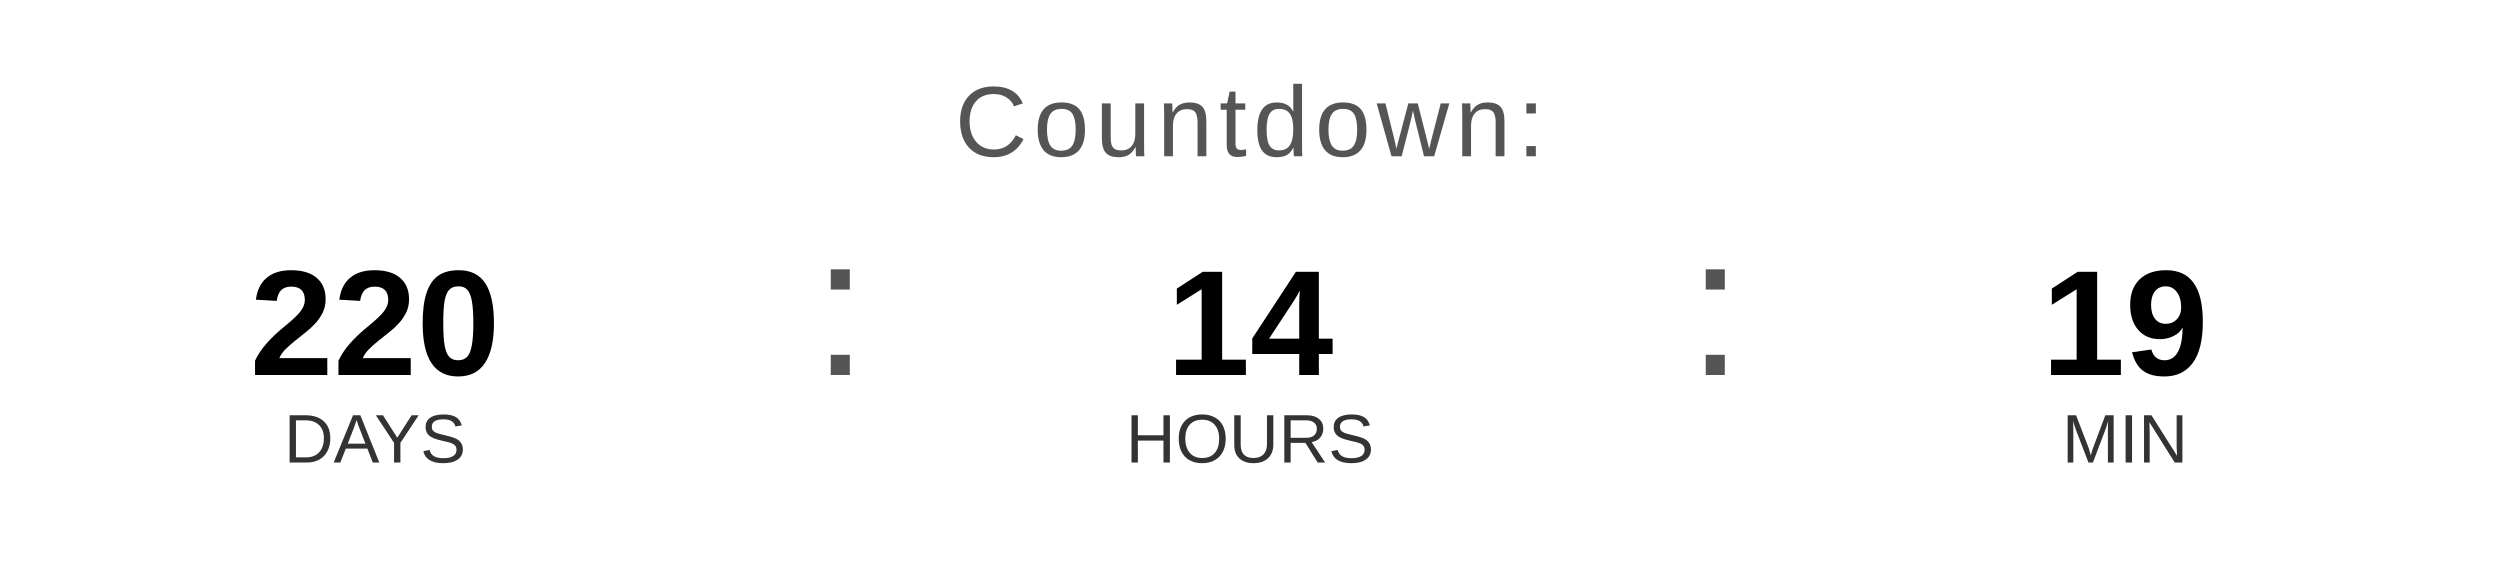
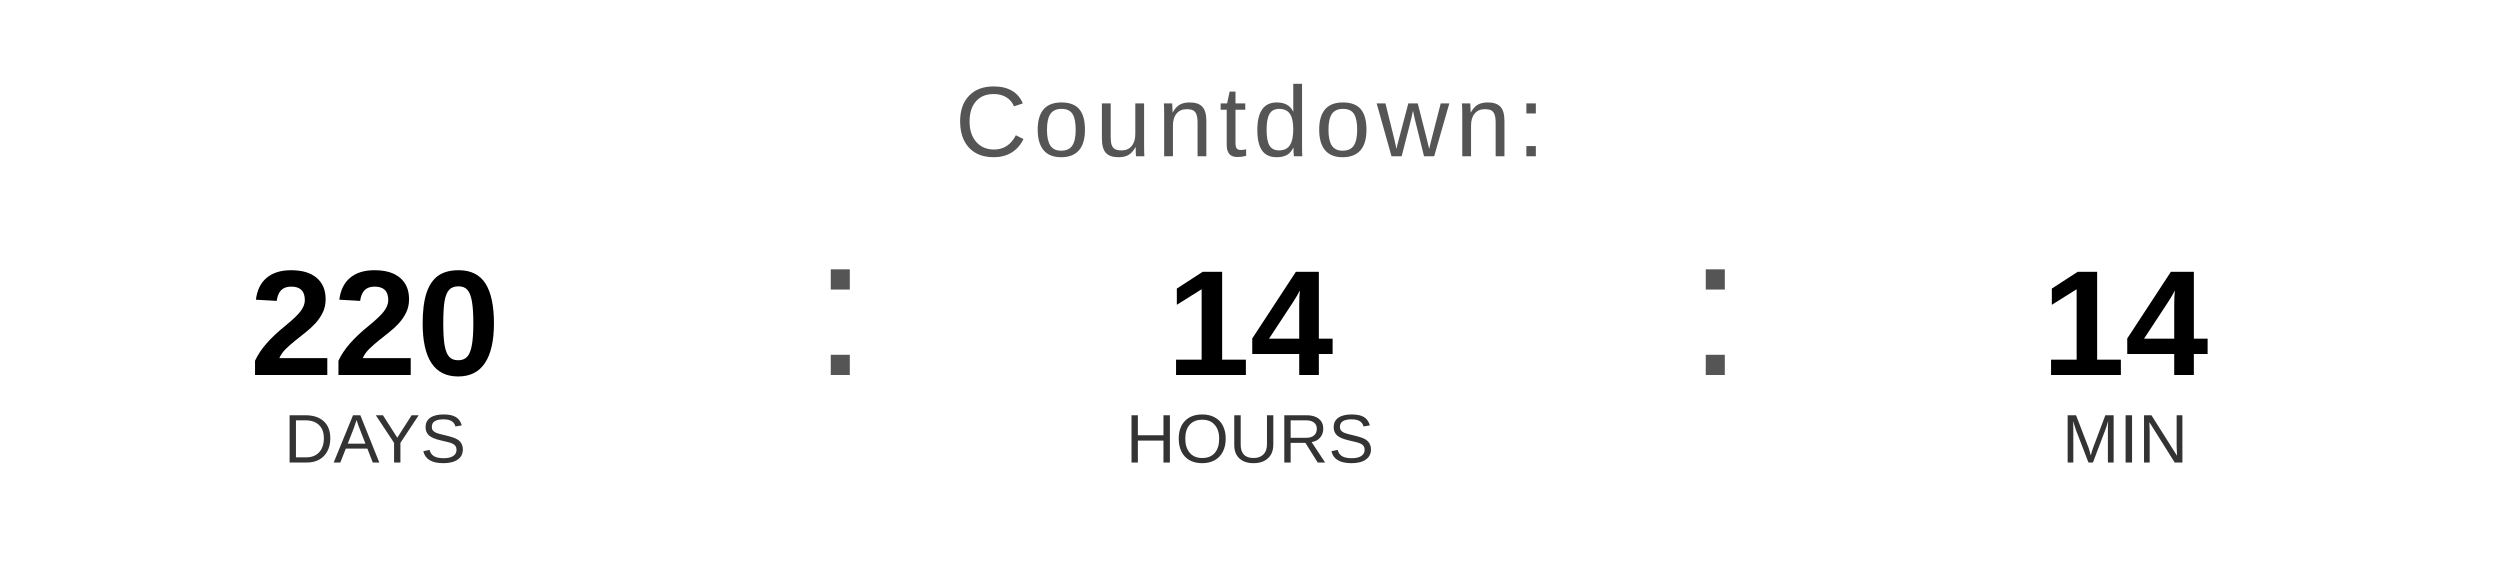
<svg xmlns="http://www.w3.org/2000/svg" width="400" height="90" viewBox="0 0 400 90">
  <text x="200" y="25" font-family="Arial, Helvetica, sans-serif" font-size="16" fill="#555555" text-anchor="middle" letter-spacing="1">
    Countdown:
  </text>
  <text x="60" y="60" font-family="Arial, Helvetica, sans-serif" font-size="24" font-weight="bold" fill="#000000" text-anchor="middle">220</text>
  <text x="60" y="74" font-family="Arial, Helvetica, sans-serif" font-size="11" fill="#333333" text-anchor="middle">DAYS</text>
  <text x="130" y="60" font-family="Arial, sans-serif" font-size="32" fill="#555555">:</text>
  <text x="200" y="60" font-family="Arial, Helvetica, sans-serif" font-size="24" font-weight="bold" fill="#000000" text-anchor="middle">14</text>
  <text x="200" y="74" font-family="Arial, Helvetica, sans-serif" font-size="11" fill="#333333" text-anchor="middle">HOURS</text>
  <text x="270" y="60" font-family="Arial, sans-serif" font-size="32" fill="#555555">:</text>
-   <text x="340" y="60" font-family="Arial, Helvetica, sans-serif" font-size="24" font-weight="bold" fill="#000000" text-anchor="middle">19</text>
+   <text x="340" y="60" font-family="Arial, Helvetica, sans-serif" font-size="24" font-weight="bold" fill="#000000" text-anchor="middle">14</text>
  <text x="340" y="74" font-family="Arial, Helvetica, sans-serif" font-size="11" fill="#333333" text-anchor="middle">MIN</text>
</svg>
